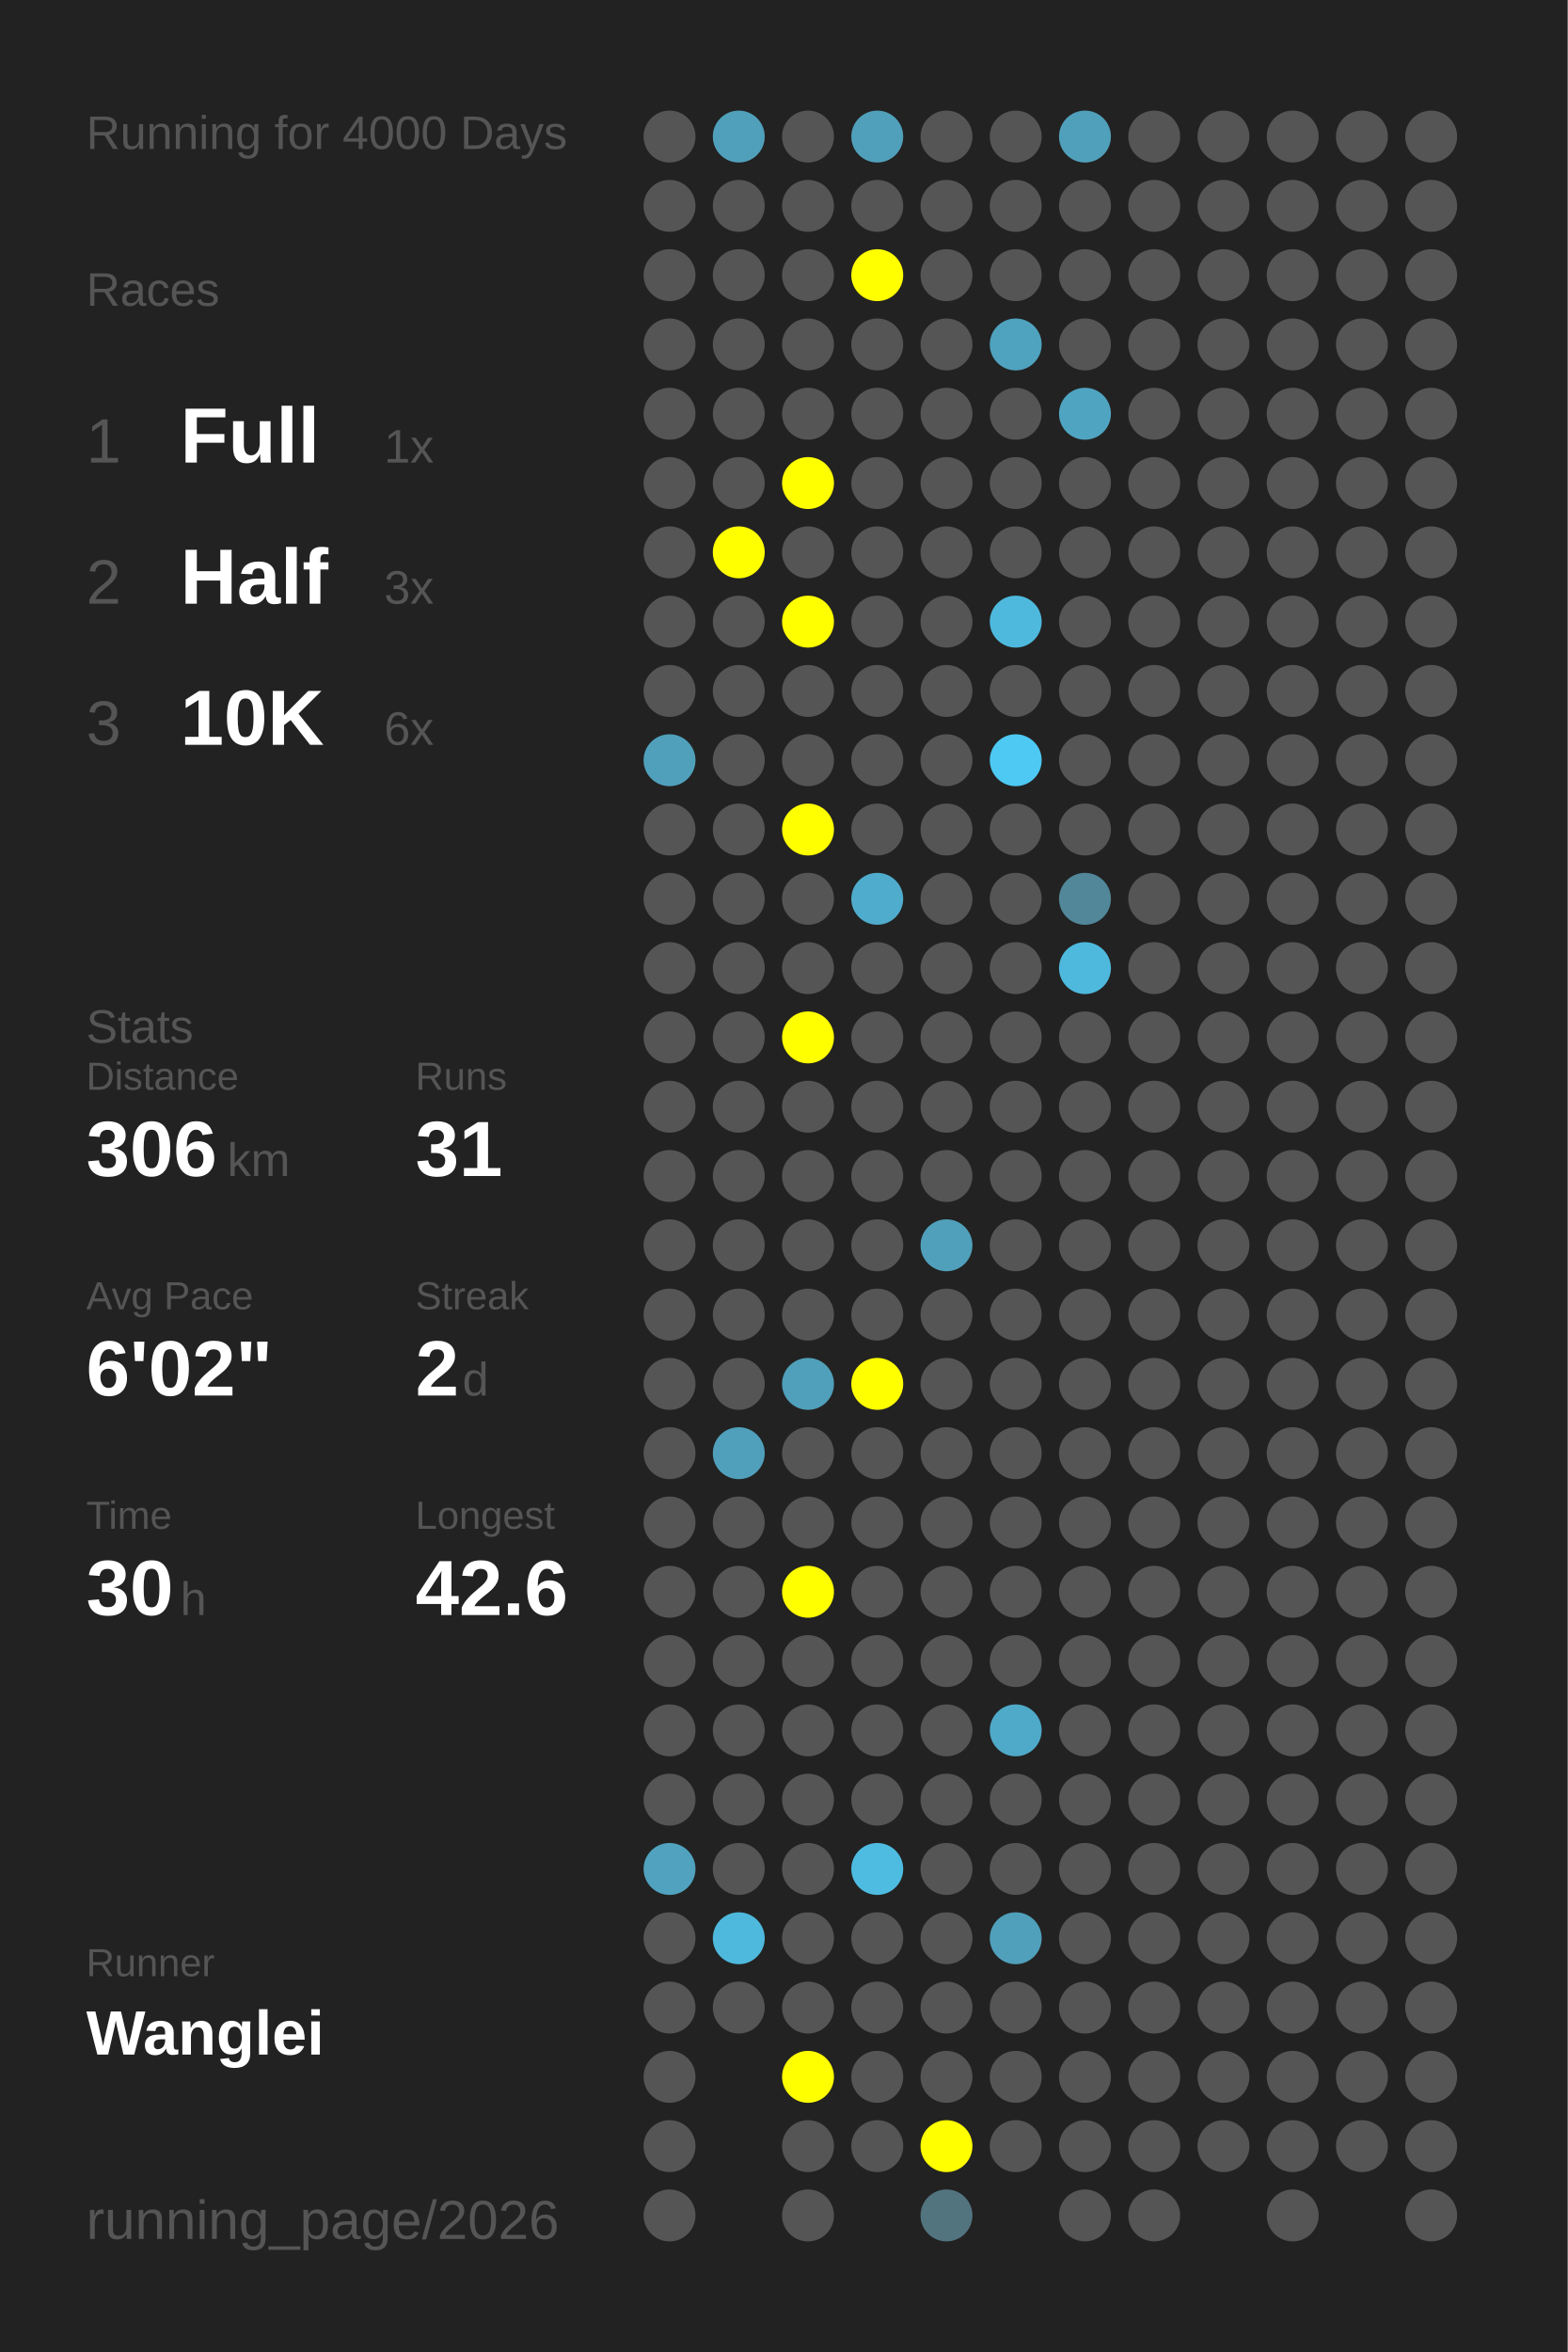
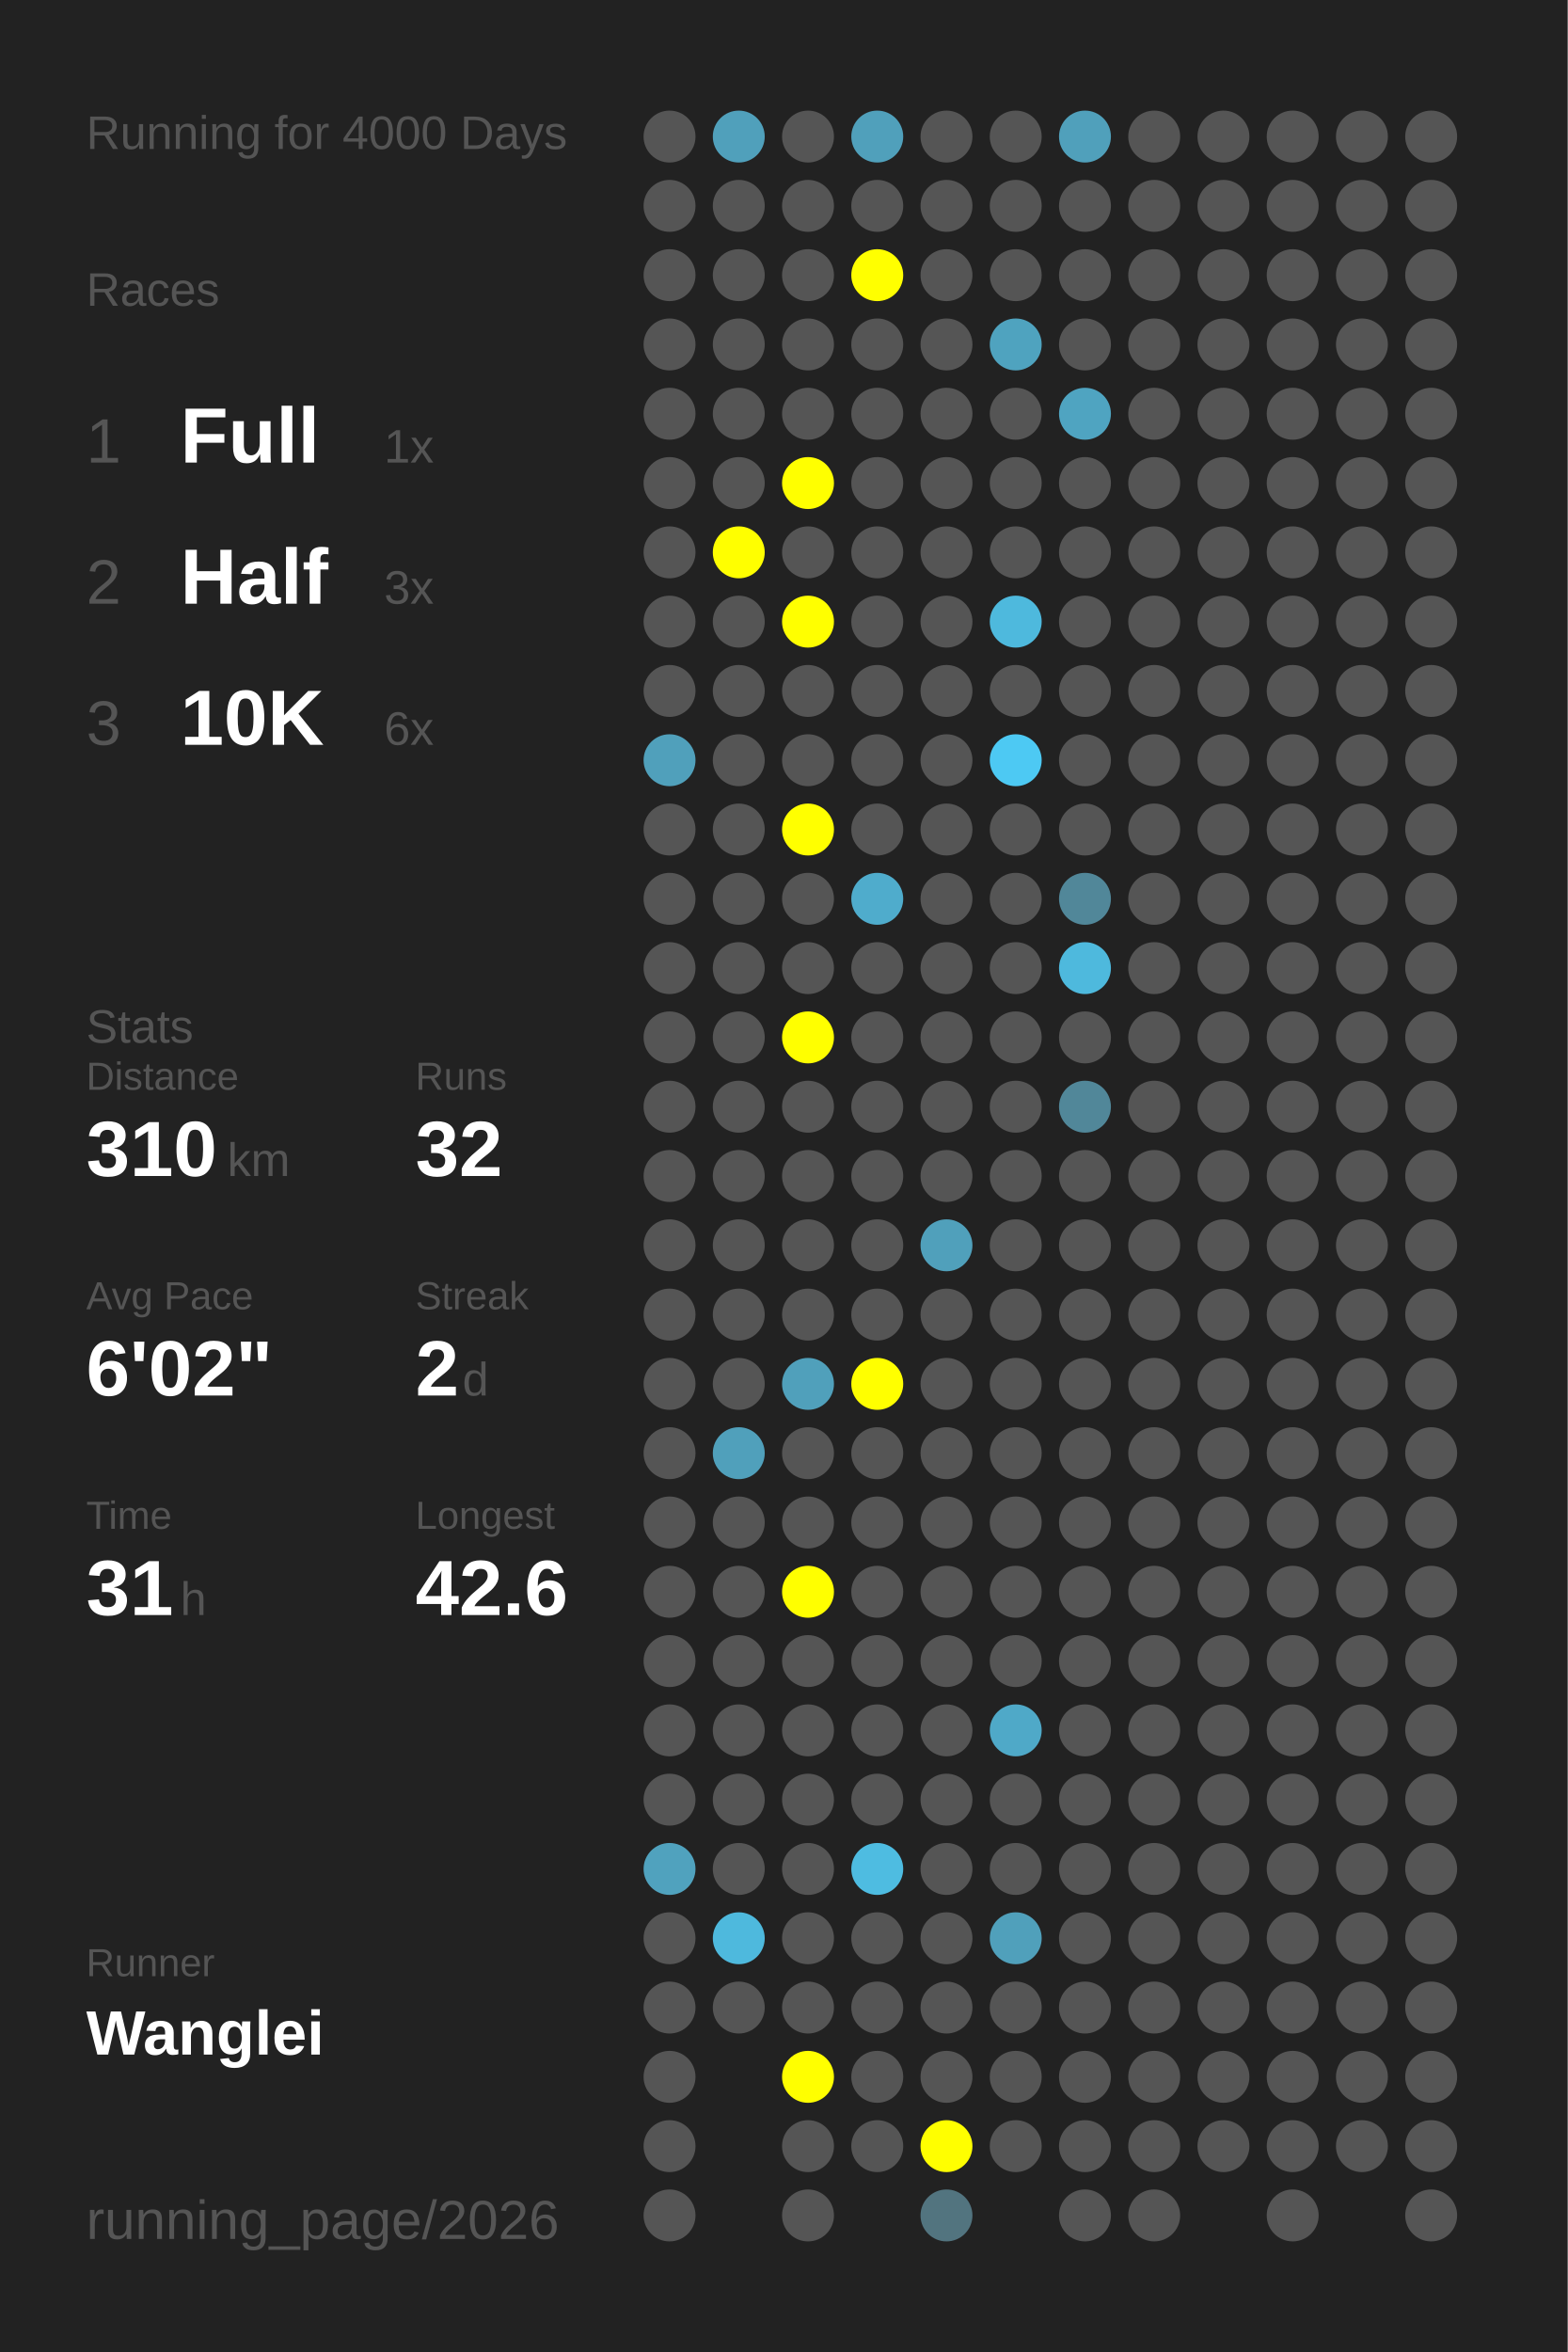
<svg xmlns="http://www.w3.org/2000/svg" baseProfile="full" height="300mm" version="1.1" viewBox="0,0,200,300" width="200mm">
  <defs />
  <rect fill="#222222" height="300" width="200" x="0" y="0" />
  <text fill="#555555" style="font-size:6px; font-family:Arial;" x="11" y="19">Running for 4000 Days</text>
  <text fill="#555555" style="font-size:6px; font-family:Arial;" x="11" y="39">Races</text>
  <text fill="#555555" style="font-size:8px; font-family:Arial;" x="11" y="59">1</text>
  <text fill="#FFFFFF" style="font-size:10px; font-family:Arial; font-weight:bold;" x="23" y="59">Full</text>
  <text fill="#555555" style="font-size:6px; font-family:Arial;" x="49" y="59">1x</text>
  <text fill="#555555" style="font-size:8px; font-family:Arial;" x="11" y="77">2</text>
  <text fill="#FFFFFF" style="font-size:10px; font-family:Arial; font-weight:bold;" x="23" y="77">Half</text>
  <text fill="#555555" style="font-size:6px; font-family:Arial;" x="49" y="77">3x</text>
  <text fill="#555555" style="font-size:8px; font-family:Arial;" x="11" y="95">3</text>
  <text fill="#FFFFFF" style="font-size:10px; font-family:Arial; font-weight:bold;" x="23" y="95">10K</text>
  <text fill="#555555" style="font-size:6px; font-family:Arial;" x="49" y="95">6x</text>
  <text fill="#555555" style="font-size:6px; font-family:Arial;" x="11" y="133">Stats</text>
  <text fill="#555555" style="font-size:5px; font-family:Arial;" x="11" y="139">Distance</text>
-   <text fill="#FFFFFF" style="font-size:10px; font-family:Arial; font-weight:bold;" x="11" y="150">306</text>
+   <text fill="#FFFFFF" style="font-size:10px; font-family:Arial; font-weight:bold;" x="11" y="150">310</text>
  <text fill="#555555" style="font-size:6px; font-family:Arial;" x="29" y="150">km</text>
  <text fill="#555555" style="font-size:5px; font-family:Arial;" x="53" y="139">Runs</text>
-   <text fill="#FFFFFF" style="font-size:10px; font-family:Arial; font-weight:bold;" x="53" y="150">31</text>
+   <text fill="#FFFFFF" style="font-size:10px; font-family:Arial; font-weight:bold;" x="53" y="150">32</text>
  <text fill="#555555" style="font-size:5px; font-family:Arial;" x="11" y="167">Avg Pace</text>
  <text fill="#FFFFFF" style="font-size:10px; font-family:Arial; font-weight:bold;" x="11" y="178">6'02"</text>
  <text fill="#555555" style="font-size:5px; font-family:Arial;" x="53" y="167">Streak</text>
  <text fill="#FFFFFF" style="font-size:10px; font-family:Arial; font-weight:bold;" x="53" y="178">2</text>
  <text fill="#555555" style="font-size:6px; font-family:Arial;" x="59" y="178">d</text>
  <text fill="#555555" style="font-size:5px; font-family:Arial;" x="11" y="195">Time</text>
-   <text fill="#FFFFFF" style="font-size:10px; font-family:Arial; font-weight:bold;" x="11" y="206">30</text>
+   <text fill="#FFFFFF" style="font-size:10px; font-family:Arial; font-weight:bold;" x="11" y="206">31</text>
  <text fill="#555555" style="font-size:6px; font-family:Arial;" x="23" y="206">h</text>
  <text fill="#555555" style="font-size:5px; font-family:Arial;" x="53" y="195">Longest</text>
  <text fill="#FFFFFF" style="font-size:10px; font-family:Arial; font-weight:bold;" x="53" y="206">42.6</text>
  <text fill="#555555" style="font-size:5px; font-family:Arial;" x="11" y="252.065">Runner</text>
  <text fill="#FFFFFF" style="font-size:8px; font-family:Arial; font-weight:bold;" x="11" y="262.065">Wanglei</text>
  <text fill="#555555" style="font-size:7px; font-family:Arial;" x="11" y="285.581">running_page/2026</text>
  <circle cx="85.417" cy="17.419" fill="#555555" r="3.312" />
  <circle cx="85.417" cy="26.258" fill="#555555" r="3.312" />
  <circle cx="85.417" cy="35.097" fill="#555555" r="3.312" />
  <circle cx="85.417" cy="43.935" fill="#555555" r="3.312" />
  <circle cx="85.417" cy="52.774" fill="#555555" r="3.312" />
  <circle cx="85.417" cy="61.613" fill="#555555" r="3.312" />
  <circle cx="85.417" cy="70.452" fill="#555555" r="3.312" />
  <circle cx="85.417" cy="79.29" fill="#555555" r="3.312" />
  <circle cx="85.417" cy="88.129" fill="#555555" r="3.312" />
  <circle cx="85.417" cy="96.968" fill="#50a0bb" r="3.312" />
  <circle cx="85.417" cy="105.806" fill="#555555" r="3.312" />
  <circle cx="85.417" cy="114.645" fill="#555555" r="3.312" />
  <circle cx="85.417" cy="123.484" fill="#555555" r="3.312" />
  <circle cx="85.417" cy="132.323" fill="#555555" r="3.312" />
  <circle cx="85.417" cy="141.161" fill="#555555" r="3.312" />
  <circle cx="85.417" cy="150" fill="#555555" r="3.312" />
  <circle cx="85.417" cy="158.839" fill="#555555" r="3.312" />
  <circle cx="85.417" cy="167.677" fill="#555555" r="3.312" />
  <circle cx="85.417" cy="176.516" fill="#555555" r="3.312" />
  <circle cx="85.417" cy="185.355" fill="#555555" r="3.312" />
  <circle cx="85.417" cy="194.194" fill="#555555" r="3.312" />
  <circle cx="85.417" cy="203.032" fill="#555555" r="3.312" />
  <circle cx="85.417" cy="211.871" fill="#555555" r="3.312" />
  <circle cx="85.417" cy="220.71" fill="#555555" r="3.312" />
  <circle cx="85.417" cy="229.548" fill="#555555" r="3.312" />
  <circle cx="85.417" cy="238.387" fill="#50a2be" r="3.312" />
  <circle cx="85.417" cy="247.226" fill="#555555" r="3.312" />
  <circle cx="85.417" cy="256.065" fill="#555555" r="3.312" />
  <circle cx="85.417" cy="264.903" fill="#555555" r="3.312" />
  <circle cx="85.417" cy="273.742" fill="#555555" r="3.312" />
  <circle cx="85.417" cy="282.581" fill="#555555" r="3.312" />
  <circle cx="94.25" cy="17.419" fill="#50a0bb" r="3.312" />
  <circle cx="94.25" cy="26.258" fill="#555555" r="3.312" />
  <circle cx="94.25" cy="35.097" fill="#555555" r="3.312" />
  <circle cx="94.25" cy="43.935" fill="#555555" r="3.312" />
  <circle cx="94.25" cy="52.774" fill="#555555" r="3.312" />
  <circle cx="94.25" cy="61.613" fill="#555555" r="3.312" />
  <circle cx="94.25" cy="70.452" fill="#FFFF00" r="3.312" />
  <circle cx="94.25" cy="79.29" fill="#555555" r="3.312" />
  <circle cx="94.25" cy="88.129" fill="#555555" r="3.312" />
  <circle cx="94.25" cy="96.968" fill="#555555" r="3.312" />
  <circle cx="94.25" cy="105.806" fill="#555555" r="3.312" />
  <circle cx="94.25" cy="114.645" fill="#555555" r="3.312" />
  <circle cx="94.25" cy="123.484" fill="#555555" r="3.312" />
  <circle cx="94.25" cy="132.323" fill="#555555" r="3.312" />
  <circle cx="94.25" cy="141.161" fill="#555555" r="3.312" />
  <circle cx="94.25" cy="150" fill="#555555" r="3.312" />
  <circle cx="94.25" cy="158.839" fill="#555555" r="3.312" />
  <circle cx="94.25" cy="167.677" fill="#555555" r="3.312" />
  <circle cx="94.25" cy="176.516" fill="#555555" r="3.312" />
  <circle cx="94.25" cy="185.355" fill="#50a0bb" r="3.312" />
  <circle cx="94.25" cy="194.194" fill="#555555" r="3.312" />
  <circle cx="94.25" cy="203.032" fill="#555555" r="3.312" />
  <circle cx="94.25" cy="211.871" fill="#555555" r="3.312" />
  <circle cx="94.25" cy="220.71" fill="#555555" r="3.312" />
  <circle cx="94.25" cy="229.548" fill="#555555" r="3.312" />
  <circle cx="94.25" cy="238.387" fill="#555555" r="3.312" />
  <circle cx="94.25" cy="247.226" fill="#4eb9dd" r="3.312" />
  <circle cx="94.25" cy="256.065" fill="#555555" r="3.312" />
  <circle cx="103.083" cy="17.419" fill="#555555" r="3.312" />
  <circle cx="103.083" cy="26.258" fill="#555555" r="3.312" />
  <circle cx="103.083" cy="35.097" fill="#555555" r="3.312" />
  <circle cx="103.083" cy="43.935" fill="#555555" r="3.312" />
  <circle cx="103.083" cy="52.774" fill="#555555" r="3.312" />
  <circle cx="103.083" cy="61.613" fill="#FFFF00" r="3.312" />
  <circle cx="103.083" cy="70.452" fill="#555555" r="3.312" />
  <circle cx="103.083" cy="79.29" fill="#FFFF00" r="3.312" />
  <circle cx="103.083" cy="88.129" fill="#555555" r="3.312" />
  <circle cx="103.083" cy="96.968" fill="#555555" r="3.312" />
  <circle cx="103.083" cy="105.806" fill="#FFFF00" r="3.312" />
  <circle cx="103.083" cy="114.645" fill="#555555" r="3.312" />
  <circle cx="103.083" cy="123.484" fill="#555555" r="3.312" />
  <circle cx="103.083" cy="132.323" fill="#FFFF00" r="3.312" />
  <circle cx="103.083" cy="141.161" fill="#555555" r="3.312" />
  <circle cx="103.083" cy="150" fill="#555555" r="3.312" />
  <circle cx="103.083" cy="158.839" fill="#555555" r="3.312" />
  <circle cx="103.083" cy="167.677" fill="#555555" r="3.312" />
  <circle cx="103.083" cy="176.516" fill="#50a0bb" r="3.312" />
  <circle cx="103.083" cy="185.355" fill="#555555" r="3.312" />
  <circle cx="103.083" cy="194.194" fill="#555555" r="3.312" />
  <circle cx="103.083" cy="203.032" fill="#FFFF00" r="3.312" />
  <circle cx="103.083" cy="211.871" fill="#555555" r="3.312" />
  <circle cx="103.083" cy="220.71" fill="#555555" r="3.312" />
  <circle cx="103.083" cy="229.548" fill="#555555" r="3.312" />
  <circle cx="103.083" cy="238.387" fill="#555555" r="3.312" />
  <circle cx="103.083" cy="247.226" fill="#555555" r="3.312" />
  <circle cx="103.083" cy="256.065" fill="#555555" r="3.312" />
  <circle cx="103.083" cy="264.903" fill="#FFFF00" r="3.312" />
  <circle cx="103.083" cy="273.742" fill="#555555" r="3.312" />
  <circle cx="103.083" cy="282.581" fill="#555555" r="3.312" />
  <circle cx="111.917" cy="17.419" fill="#50a0bb" r="3.312" />
  <circle cx="111.917" cy="26.258" fill="#555555" r="3.312" />
  <circle cx="111.917" cy="35.097" fill="#FFFF00" r="3.312" />
  <circle cx="111.917" cy="43.935" fill="#555555" r="3.312" />
  <circle cx="111.917" cy="52.774" fill="#555555" r="3.312" />
  <circle cx="111.917" cy="61.613" fill="#555555" r="3.312" />
  <circle cx="111.917" cy="70.452" fill="#555555" r="3.312" />
  <circle cx="111.917" cy="79.29" fill="#555555" r="3.312" />
  <circle cx="111.917" cy="88.129" fill="#555555" r="3.312" />
  <circle cx="111.917" cy="96.968" fill="#555555" r="3.312" />
  <circle cx="111.917" cy="105.806" fill="#555555" r="3.312" />
  <circle cx="111.917" cy="114.645" fill="#4faccc" r="3.312" />
  <circle cx="111.917" cy="123.484" fill="#555555" r="3.312" />
  <circle cx="111.917" cy="132.323" fill="#555555" r="3.312" />
  <circle cx="111.917" cy="141.161" fill="#555555" r="3.312" />
  <circle cx="111.917" cy="150" fill="#555555" r="3.312" />
  <circle cx="111.917" cy="158.839" fill="#555555" r="3.312" />
  <circle cx="111.917" cy="167.677" fill="#555555" r="3.312" />
  <circle cx="111.917" cy="176.516" fill="#FFFF00" r="3.312" />
  <circle cx="111.917" cy="185.355" fill="#555555" r="3.312" />
  <circle cx="111.917" cy="194.194" fill="#555555" r="3.312" />
  <circle cx="111.917" cy="203.032" fill="#555555" r="3.312" />
  <circle cx="111.917" cy="211.871" fill="#555555" r="3.312" />
  <circle cx="111.917" cy="220.71" fill="#555555" r="3.312" />
  <circle cx="111.917" cy="229.548" fill="#555555" r="3.312" />
  <circle cx="111.917" cy="238.387" fill="#4ebce1" r="3.312" />
  <circle cx="111.917" cy="247.226" fill="#555555" r="3.312" />
  <circle cx="111.917" cy="256.065" fill="#555555" r="3.312" />
  <circle cx="111.917" cy="264.903" fill="#555555" r="3.312" />
  <circle cx="111.917" cy="273.742" fill="#555555" r="3.312" />
  <circle cx="120.75" cy="17.419" fill="#555555" r="3.312" />
  <circle cx="120.75" cy="26.258" fill="#555555" r="3.312" />
  <circle cx="120.75" cy="35.097" fill="#555555" r="3.312" />
  <circle cx="120.75" cy="43.935" fill="#555555" r="3.312" />
  <circle cx="120.75" cy="52.774" fill="#555555" r="3.312" />
  <circle cx="120.75" cy="61.613" fill="#555555" r="3.312" />
  <circle cx="120.75" cy="70.452" fill="#555555" r="3.312" />
  <circle cx="120.75" cy="79.29" fill="#555555" r="3.312" />
  <circle cx="120.75" cy="88.129" fill="#555555" r="3.312" />
  <circle cx="120.75" cy="96.968" fill="#555555" r="3.312" />
  <circle cx="120.75" cy="105.806" fill="#555555" r="3.312" />
  <circle cx="120.75" cy="114.645" fill="#555555" r="3.312" />
  <circle cx="120.75" cy="123.484" fill="#555555" r="3.312" />
  <circle cx="120.75" cy="132.323" fill="#555555" r="3.312" />
  <circle cx="120.75" cy="141.161" fill="#555555" r="3.312" />
  <circle cx="120.75" cy="150" fill="#555555" r="3.312" />
  <circle cx="120.75" cy="158.839" fill="#50a0bb" r="3.312" />
  <circle cx="120.75" cy="167.677" fill="#555555" r="3.312" />
  <circle cx="120.75" cy="176.516" fill="#555555" r="3.312" />
  <circle cx="120.75" cy="185.355" fill="#555555" r="3.312" />
  <circle cx="120.75" cy="194.194" fill="#555555" r="3.312" />
  <circle cx="120.75" cy="203.032" fill="#555555" r="3.312" />
  <circle cx="120.75" cy="211.871" fill="#555555" r="3.312" />
  <circle cx="120.75" cy="220.71" fill="#555555" r="3.312" />
  <circle cx="120.75" cy="229.548" fill="#555555" r="3.312" />
  <circle cx="120.75" cy="238.387" fill="#555555" r="3.312" />
  <circle cx="120.75" cy="247.226" fill="#555555" r="3.312" />
  <circle cx="120.75" cy="256.065" fill="#555555" r="3.312" />
  <circle cx="120.75" cy="264.903" fill="#555555" r="3.312" />
  <circle cx="120.75" cy="273.742" fill="#FFFF00" r="3.312" />
  <circle cx="120.75" cy="282.581" fill="#52747f" r="3.312" />
  <circle cx="129.583" cy="17.419" fill="#555555" r="3.312" />
  <circle cx="129.583" cy="26.258" fill="#555555" r="3.312" />
  <circle cx="129.583" cy="35.097" fill="#555555" r="3.312" />
  <circle cx="129.583" cy="43.935" fill="#4fa3bf" r="3.312" />
  <circle cx="129.583" cy="52.774" fill="#555555" r="3.312" />
  <circle cx="129.583" cy="61.613" fill="#555555" r="3.312" />
  <circle cx="129.583" cy="70.452" fill="#555555" r="3.312" />
  <circle cx="129.583" cy="79.29" fill="#4eb9dd" r="3.312" />
  <circle cx="129.583" cy="88.129" fill="#555555" r="3.312" />
  <circle cx="129.583" cy="96.968" fill="#4dc9f3" r="3.312" />
  <circle cx="129.583" cy="105.806" fill="#555555" r="3.312" />
  <circle cx="129.583" cy="114.645" fill="#555555" r="3.312" />
  <circle cx="129.583" cy="123.484" fill="#555555" r="3.312" />
  <circle cx="129.583" cy="132.323" fill="#555555" r="3.312" />
  <circle cx="129.583" cy="141.161" fill="#555555" r="3.312" />
  <circle cx="129.583" cy="150" fill="#555555" r="3.312" />
  <circle cx="129.583" cy="158.839" fill="#555555" r="3.312" />
  <circle cx="129.583" cy="167.677" fill="#555555" r="3.312" />
  <circle cx="129.583" cy="176.516" fill="#555555" r="3.312" />
  <circle cx="129.583" cy="185.355" fill="#555555" r="3.312" />
  <circle cx="129.583" cy="194.194" fill="#555555" r="3.312" />
  <circle cx="129.583" cy="203.032" fill="#555555" r="3.312" />
  <circle cx="129.583" cy="211.871" fill="#555555" r="3.312" />
  <circle cx="129.583" cy="220.71" fill="#4fa9c8" r="3.312" />
  <circle cx="129.583" cy="229.548" fill="#555555" r="3.312" />
  <circle cx="129.583" cy="238.387" fill="#555555" r="3.312" />
  <circle cx="129.583" cy="247.226" fill="#50a0bb" r="3.312" />
  <circle cx="129.583" cy="256.065" fill="#555555" r="3.312" />
  <circle cx="129.583" cy="264.903" fill="#555555" r="3.312" />
  <circle cx="129.583" cy="273.742" fill="#555555" r="3.312" />
  <circle cx="138.417" cy="17.419" fill="#50a0bb" r="3.312" />
  <circle cx="138.417" cy="26.258" fill="#555555" r="3.312" />
  <circle cx="138.417" cy="35.097" fill="#555555" r="3.312" />
  <circle cx="138.417" cy="43.935" fill="#555555" r="3.312" />
  <circle cx="138.417" cy="52.774" fill="#4fa4c1" r="3.312" />
  <circle cx="138.417" cy="61.613" fill="#555555" r="3.312" />
  <circle cx="138.417" cy="70.452" fill="#555555" r="3.312" />
  <circle cx="138.417" cy="79.29" fill="#555555" r="3.312" />
  <circle cx="138.417" cy="88.129" fill="#555555" r="3.312" />
  <circle cx="138.417" cy="96.968" fill="#555555" r="3.312" />
  <circle cx="138.417" cy="105.806" fill="#555555" r="3.312" />
  <circle cx="138.417" cy="114.645" fill="#518799" r="3.312" />
  <circle cx="138.417" cy="123.484" fill="#4eb9dd" r="3.312" />
  <circle cx="138.417" cy="132.323" fill="#555555" r="3.312" />
-   <circle cx="138.417" cy="141.161" fill="#555555" r="3.312" />
+   <circle cx="138.417" cy="141.161" fill="#518799" r="3.312" />
  <circle cx="138.417" cy="150" fill="#555555" r="3.312" />
  <circle cx="138.417" cy="158.839" fill="#555555" r="3.312" />
  <circle cx="138.417" cy="167.677" fill="#555555" r="3.312" />
  <circle cx="138.417" cy="176.516" fill="#555555" r="3.312" />
  <circle cx="138.417" cy="185.355" fill="#555555" r="3.312" />
  <circle cx="138.417" cy="194.194" fill="#555555" r="3.312" />
  <circle cx="138.417" cy="203.032" fill="#555555" r="3.312" />
  <circle cx="138.417" cy="211.871" fill="#555555" r="3.312" />
  <circle cx="138.417" cy="220.71" fill="#555555" r="3.312" />
  <circle cx="138.417" cy="229.548" fill="#555555" r="3.312" />
  <circle cx="138.417" cy="238.387" fill="#555555" r="3.312" />
  <circle cx="138.417" cy="247.226" fill="#555555" r="3.312" />
  <circle cx="138.417" cy="256.065" fill="#555555" r="3.312" />
  <circle cx="138.417" cy="264.903" fill="#555555" r="3.312" />
  <circle cx="138.417" cy="273.742" fill="#555555" r="3.312" />
  <circle cx="138.417" cy="282.581" fill="#555555" r="3.312" />
  <circle cx="147.25" cy="17.419" fill="#555555" r="3.312" />
  <circle cx="147.25" cy="26.258" fill="#555555" r="3.312" />
  <circle cx="147.25" cy="35.097" fill="#555555" r="3.312" />
  <circle cx="147.25" cy="43.935" fill="#555555" r="3.312" />
  <circle cx="147.25" cy="52.774" fill="#555555" r="3.312" />
  <circle cx="147.25" cy="61.613" fill="#555555" r="3.312" />
  <circle cx="147.25" cy="70.452" fill="#555555" r="3.312" />
  <circle cx="147.25" cy="79.29" fill="#555555" r="3.312" />
  <circle cx="147.25" cy="88.129" fill="#555555" r="3.312" />
  <circle cx="147.25" cy="96.968" fill="#555555" r="3.312" />
  <circle cx="147.25" cy="105.806" fill="#555555" r="3.312" />
  <circle cx="147.25" cy="114.645" fill="#555555" r="3.312" />
  <circle cx="147.25" cy="123.484" fill="#555555" r="3.312" />
  <circle cx="147.25" cy="132.323" fill="#555555" r="3.312" />
  <circle cx="147.25" cy="141.161" fill="#555555" r="3.312" />
  <circle cx="147.25" cy="150" fill="#555555" r="3.312" />
  <circle cx="147.25" cy="158.839" fill="#555555" r="3.312" />
  <circle cx="147.25" cy="167.677" fill="#555555" r="3.312" />
  <circle cx="147.25" cy="176.516" fill="#555555" r="3.312" />
  <circle cx="147.25" cy="185.355" fill="#555555" r="3.312" />
  <circle cx="147.25" cy="194.194" fill="#555555" r="3.312" />
  <circle cx="147.25" cy="203.032" fill="#555555" r="3.312" />
  <circle cx="147.25" cy="211.871" fill="#555555" r="3.312" />
  <circle cx="147.25" cy="220.71" fill="#555555" r="3.312" />
  <circle cx="147.25" cy="229.548" fill="#555555" r="3.312" />
  <circle cx="147.25" cy="238.387" fill="#555555" r="3.312" />
  <circle cx="147.25" cy="247.226" fill="#555555" r="3.312" />
  <circle cx="147.25" cy="256.065" fill="#555555" r="3.312" />
  <circle cx="147.25" cy="264.903" fill="#555555" r="3.312" />
  <circle cx="147.25" cy="273.742" fill="#555555" r="3.312" />
  <circle cx="147.25" cy="282.581" fill="#555555" r="3.312" />
  <circle cx="156.083" cy="17.419" fill="#555555" r="3.312" />
  <circle cx="156.083" cy="26.258" fill="#555555" r="3.312" />
  <circle cx="156.083" cy="35.097" fill="#555555" r="3.312" />
  <circle cx="156.083" cy="43.935" fill="#555555" r="3.312" />
  <circle cx="156.083" cy="52.774" fill="#555555" r="3.312" />
  <circle cx="156.083" cy="61.613" fill="#555555" r="3.312" />
  <circle cx="156.083" cy="70.452" fill="#555555" r="3.312" />
  <circle cx="156.083" cy="79.29" fill="#555555" r="3.312" />
  <circle cx="156.083" cy="88.129" fill="#555555" r="3.312" />
  <circle cx="156.083" cy="96.968" fill="#555555" r="3.312" />
  <circle cx="156.083" cy="105.806" fill="#555555" r="3.312" />
  <circle cx="156.083" cy="114.645" fill="#555555" r="3.312" />
  <circle cx="156.083" cy="123.484" fill="#555555" r="3.312" />
  <circle cx="156.083" cy="132.323" fill="#555555" r="3.312" />
  <circle cx="156.083" cy="141.161" fill="#555555" r="3.312" />
  <circle cx="156.083" cy="150" fill="#555555" r="3.312" />
  <circle cx="156.083" cy="158.839" fill="#555555" r="3.312" />
  <circle cx="156.083" cy="167.677" fill="#555555" r="3.312" />
  <circle cx="156.083" cy="176.516" fill="#555555" r="3.312" />
  <circle cx="156.083" cy="185.355" fill="#555555" r="3.312" />
  <circle cx="156.083" cy="194.194" fill="#555555" r="3.312" />
  <circle cx="156.083" cy="203.032" fill="#555555" r="3.312" />
  <circle cx="156.083" cy="211.871" fill="#555555" r="3.312" />
  <circle cx="156.083" cy="220.71" fill="#555555" r="3.312" />
  <circle cx="156.083" cy="229.548" fill="#555555" r="3.312" />
  <circle cx="156.083" cy="238.387" fill="#555555" r="3.312" />
  <circle cx="156.083" cy="247.226" fill="#555555" r="3.312" />
  <circle cx="156.083" cy="256.065" fill="#555555" r="3.312" />
  <circle cx="156.083" cy="264.903" fill="#555555" r="3.312" />
  <circle cx="156.083" cy="273.742" fill="#555555" r="3.312" />
  <circle cx="164.917" cy="17.419" fill="#555555" r="3.312" />
  <circle cx="164.917" cy="26.258" fill="#555555" r="3.312" />
  <circle cx="164.917" cy="35.097" fill="#555555" r="3.312" />
  <circle cx="164.917" cy="43.935" fill="#555555" r="3.312" />
  <circle cx="164.917" cy="52.774" fill="#555555" r="3.312" />
  <circle cx="164.917" cy="61.613" fill="#555555" r="3.312" />
  <circle cx="164.917" cy="70.452" fill="#555555" r="3.312" />
  <circle cx="164.917" cy="79.29" fill="#555555" r="3.312" />
  <circle cx="164.917" cy="88.129" fill="#555555" r="3.312" />
  <circle cx="164.917" cy="96.968" fill="#555555" r="3.312" />
  <circle cx="164.917" cy="105.806" fill="#555555" r="3.312" />
  <circle cx="164.917" cy="114.645" fill="#555555" r="3.312" />
  <circle cx="164.917" cy="123.484" fill="#555555" r="3.312" />
  <circle cx="164.917" cy="132.323" fill="#555555" r="3.312" />
  <circle cx="164.917" cy="141.161" fill="#555555" r="3.312" />
  <circle cx="164.917" cy="150" fill="#555555" r="3.312" />
  <circle cx="164.917" cy="158.839" fill="#555555" r="3.312" />
  <circle cx="164.917" cy="167.677" fill="#555555" r="3.312" />
  <circle cx="164.917" cy="176.516" fill="#555555" r="3.312" />
  <circle cx="164.917" cy="185.355" fill="#555555" r="3.312" />
  <circle cx="164.917" cy="194.194" fill="#555555" r="3.312" />
  <circle cx="164.917" cy="203.032" fill="#555555" r="3.312" />
  <circle cx="164.917" cy="211.871" fill="#555555" r="3.312" />
  <circle cx="164.917" cy="220.71" fill="#555555" r="3.312" />
  <circle cx="164.917" cy="229.548" fill="#555555" r="3.312" />
  <circle cx="164.917" cy="238.387" fill="#555555" r="3.312" />
  <circle cx="164.917" cy="247.226" fill="#555555" r="3.312" />
  <circle cx="164.917" cy="256.065" fill="#555555" r="3.312" />
  <circle cx="164.917" cy="264.903" fill="#555555" r="3.312" />
  <circle cx="164.917" cy="273.742" fill="#555555" r="3.312" />
  <circle cx="164.917" cy="282.581" fill="#555555" r="3.312" />
  <circle cx="173.75" cy="17.419" fill="#555555" r="3.312" />
  <circle cx="173.75" cy="26.258" fill="#555555" r="3.312" />
  <circle cx="173.75" cy="35.097" fill="#555555" r="3.312" />
  <circle cx="173.75" cy="43.935" fill="#555555" r="3.312" />
  <circle cx="173.75" cy="52.774" fill="#555555" r="3.312" />
  <circle cx="173.75" cy="61.613" fill="#555555" r="3.312" />
  <circle cx="173.75" cy="70.452" fill="#555555" r="3.312" />
  <circle cx="173.75" cy="79.29" fill="#555555" r="3.312" />
  <circle cx="173.75" cy="88.129" fill="#555555" r="3.312" />
  <circle cx="173.75" cy="96.968" fill="#555555" r="3.312" />
  <circle cx="173.75" cy="105.806" fill="#555555" r="3.312" />
  <circle cx="173.75" cy="114.645" fill="#555555" r="3.312" />
  <circle cx="173.75" cy="123.484" fill="#555555" r="3.312" />
  <circle cx="173.75" cy="132.323" fill="#555555" r="3.312" />
  <circle cx="173.75" cy="141.161" fill="#555555" r="3.312" />
  <circle cx="173.75" cy="150" fill="#555555" r="3.312" />
  <circle cx="173.75" cy="158.839" fill="#555555" r="3.312" />
  <circle cx="173.75" cy="167.677" fill="#555555" r="3.312" />
  <circle cx="173.75" cy="176.516" fill="#555555" r="3.312" />
  <circle cx="173.75" cy="185.355" fill="#555555" r="3.312" />
  <circle cx="173.75" cy="194.194" fill="#555555" r="3.312" />
  <circle cx="173.75" cy="203.032" fill="#555555" r="3.312" />
  <circle cx="173.75" cy="211.871" fill="#555555" r="3.312" />
  <circle cx="173.75" cy="220.71" fill="#555555" r="3.312" />
  <circle cx="173.75" cy="229.548" fill="#555555" r="3.312" />
  <circle cx="173.75" cy="238.387" fill="#555555" r="3.312" />
  <circle cx="173.75" cy="247.226" fill="#555555" r="3.312" />
  <circle cx="173.75" cy="256.065" fill="#555555" r="3.312" />
  <circle cx="173.75" cy="264.903" fill="#555555" r="3.312" />
  <circle cx="173.75" cy="273.742" fill="#555555" r="3.312" />
  <circle cx="182.583" cy="17.419" fill="#555555" r="3.312" />
  <circle cx="182.583" cy="26.258" fill="#555555" r="3.312" />
  <circle cx="182.583" cy="35.097" fill="#555555" r="3.312" />
  <circle cx="182.583" cy="43.935" fill="#555555" r="3.312" />
  <circle cx="182.583" cy="52.774" fill="#555555" r="3.312" />
  <circle cx="182.583" cy="61.613" fill="#555555" r="3.312" />
  <circle cx="182.583" cy="70.452" fill="#555555" r="3.312" />
  <circle cx="182.583" cy="79.29" fill="#555555" r="3.312" />
  <circle cx="182.583" cy="88.129" fill="#555555" r="3.312" />
  <circle cx="182.583" cy="96.968" fill="#555555" r="3.312" />
  <circle cx="182.583" cy="105.806" fill="#555555" r="3.312" />
  <circle cx="182.583" cy="114.645" fill="#555555" r="3.312" />
  <circle cx="182.583" cy="123.484" fill="#555555" r="3.312" />
  <circle cx="182.583" cy="132.323" fill="#555555" r="3.312" />
  <circle cx="182.583" cy="141.161" fill="#555555" r="3.312" />
  <circle cx="182.583" cy="150" fill="#555555" r="3.312" />
  <circle cx="182.583" cy="158.839" fill="#555555" r="3.312" />
  <circle cx="182.583" cy="167.677" fill="#555555" r="3.312" />
  <circle cx="182.583" cy="176.516" fill="#555555" r="3.312" />
  <circle cx="182.583" cy="185.355" fill="#555555" r="3.312" />
  <circle cx="182.583" cy="194.194" fill="#555555" r="3.312" />
  <circle cx="182.583" cy="203.032" fill="#555555" r="3.312" />
  <circle cx="182.583" cy="211.871" fill="#555555" r="3.312" />
  <circle cx="182.583" cy="220.71" fill="#555555" r="3.312" />
  <circle cx="182.583" cy="229.548" fill="#555555" r="3.312" />
  <circle cx="182.583" cy="238.387" fill="#555555" r="3.312" />
  <circle cx="182.583" cy="247.226" fill="#555555" r="3.312" />
  <circle cx="182.583" cy="256.065" fill="#555555" r="3.312" />
  <circle cx="182.583" cy="264.903" fill="#555555" r="3.312" />
  <circle cx="182.583" cy="273.742" fill="#555555" r="3.312" />
  <circle cx="182.583" cy="282.581" fill="#555555" r="3.312" />
</svg>
